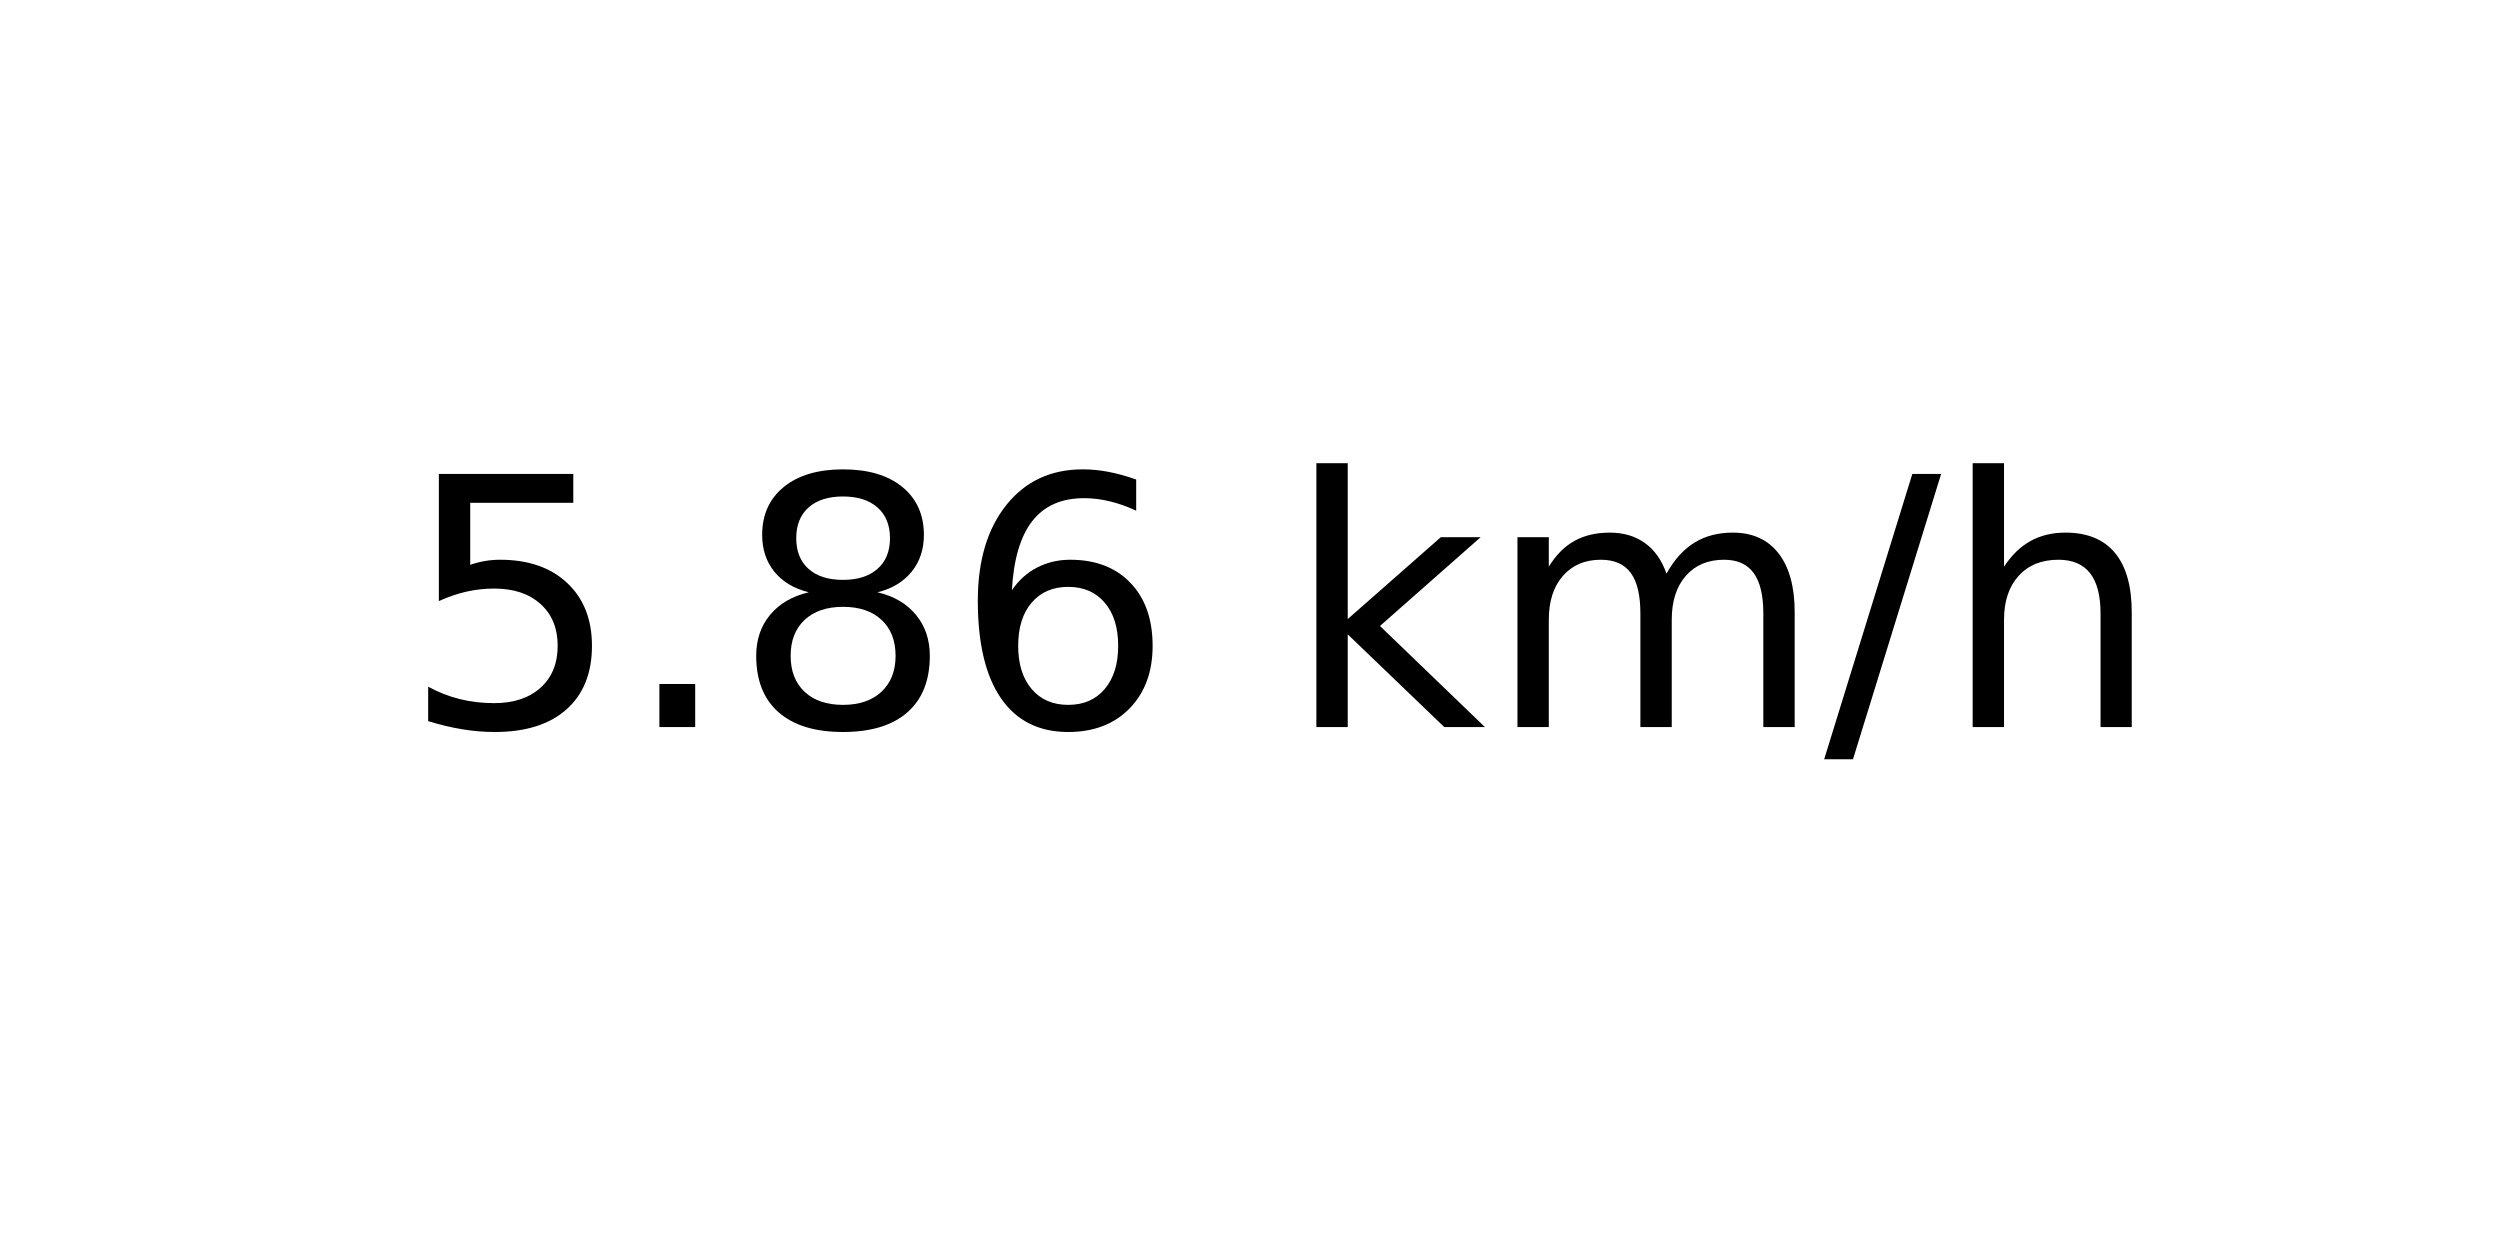
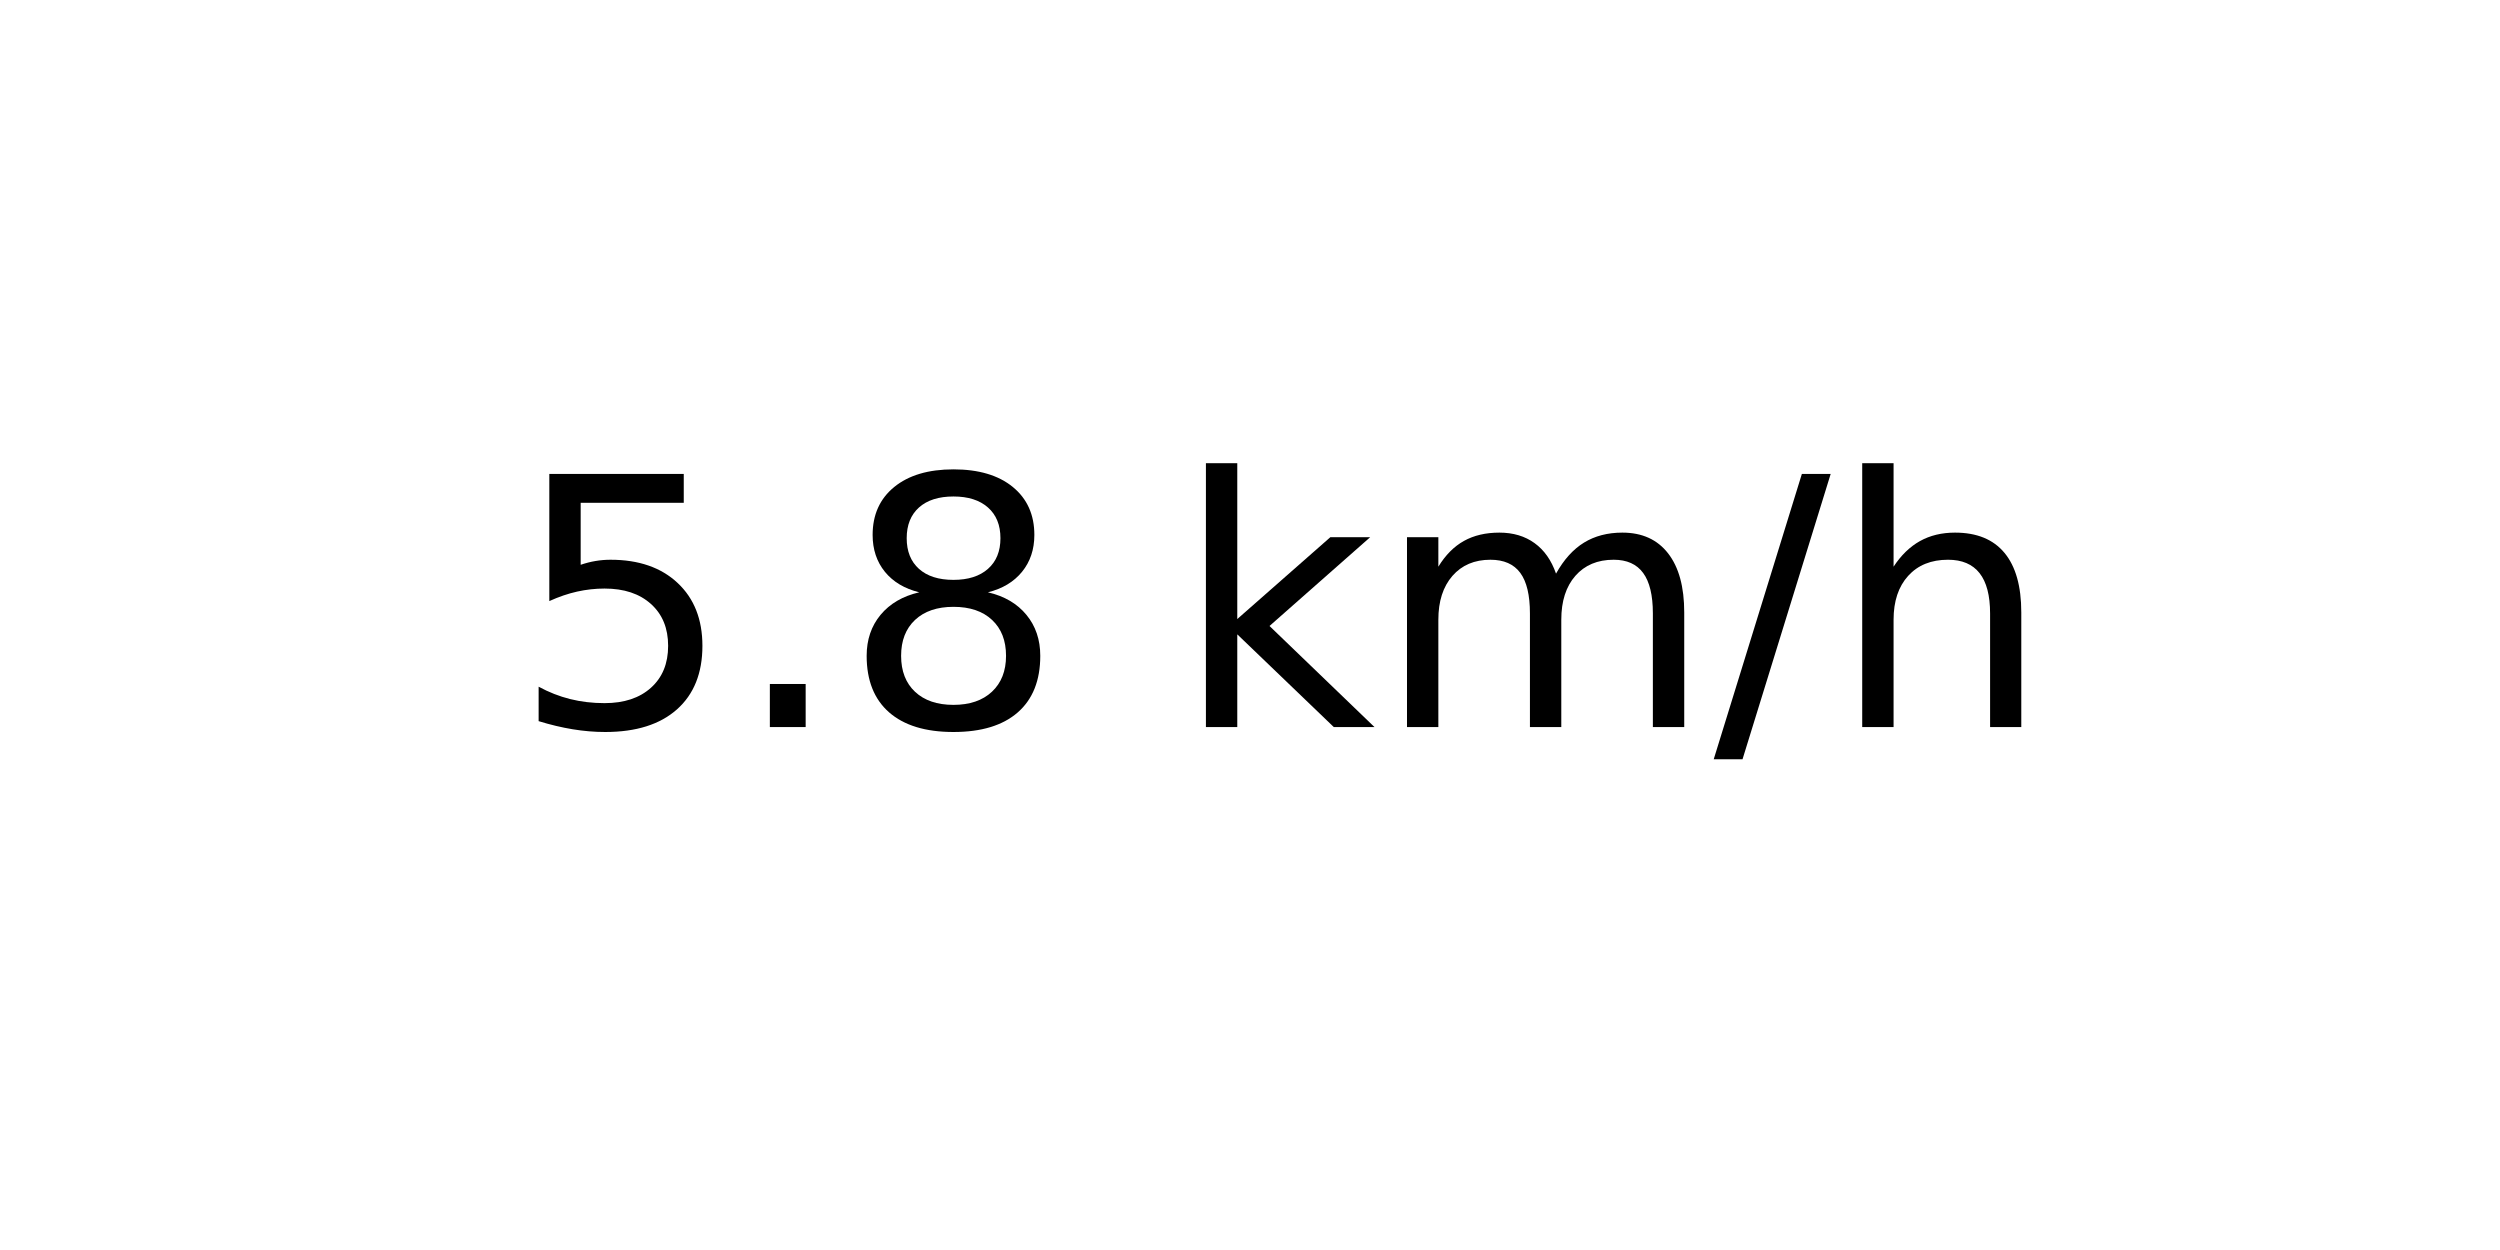
<svg xmlns="http://www.w3.org/2000/svg" xmlns:xlink="http://www.w3.org/1999/xlink" width="72pt" height="36pt" viewBox="0 0 72 36" version="1.1">
  <defs>
    <style type="text/css">*{stroke-linejoin: round; stroke-linecap: butt}</style>
  </defs>
  <g id="figure_1">
    <g id="axes_1">
      <g id="text_1">
-         <g transform="translate(11.55937 20.93937) scale(0.1 -0.1)">
+         <g transform="translate(14.74062 20.93937) scale(0.1 -0.1)">
          <defs>
            <path id="DejaVuSans-35" d="M 691 4666  L 3169 4666  L 3169 4134  L 1269 4134  L 1269 2991  Q 1406 3038 1543 3061  Q 1681 3084 1819 3084  Q 2600 3084 3056 2656  Q 3513 2228 3513 1497  Q 3513 744 3044 326  Q 2575 -91 1722 -91  Q 1428 -91 1123 -41  Q 819 9 494 109  L 494 744  Q 775 591 1075 516  Q 1375 441 1709 441  Q 2250 441 2565 725  Q 2881 1009 2881 1497  Q 2881 1984 2565 2268  Q 2250 2553 1709 2553  Q 1456 2553 1204 2497  Q 953 2441 691 2322  L 691 4666  z " transform="scale(0.015625)" />
            <path id="DejaVuSans-2e" d="M 684 794  L 1344 794  L 1344 0  L 684 0  L 684 794  z " transform="scale(0.015625)" />
            <path id="DejaVuSans-38" d="M 2034 2216  Q 1584 2216 1326 1975  Q 1069 1734 1069 1313  Q 1069 891 1326 650  Q 1584 409 2034 409  Q 2484 409 2743 651  Q 3003 894 3003 1313  Q 3003 1734 2745 1975  Q 2488 2216 2034 2216  z M 1403 2484  Q 997 2584 770 2862  Q 544 3141 544 3541  Q 544 4100 942 4425  Q 1341 4750 2034 4750  Q 2731 4750 3128 4425  Q 3525 4100 3525 3541  Q 3525 3141 3298 2862  Q 3072 2584 2669 2484  Q 3125 2378 3379 2068  Q 3634 1759 3634 1313  Q 3634 634 3220 271  Q 2806 -91 2034 -91  Q 1263 -91 848 271  Q 434 634 434 1313  Q 434 1759 690 2068  Q 947 2378 1403 2484  z M 1172 3481  Q 1172 3119 1398 2916  Q 1625 2713 2034 2713  Q 2441 2713 2670 2916  Q 2900 3119 2900 3481  Q 2900 3844 2670 4047  Q 2441 4250 2034 4250  Q 1625 4250 1398 4047  Q 1172 3844 1172 3481  z " transform="scale(0.015625)" />
-             <path id="DejaVuSans-36" d="M 2113 2584  Q 1688 2584 1439 2293  Q 1191 2003 1191 1497  Q 1191 994 1439 701  Q 1688 409 2113 409  Q 2538 409 2786 701  Q 3034 994 3034 1497  Q 3034 2003 2786 2293  Q 2538 2584 2113 2584  z M 3366 4563  L 3366 3988  Q 3128 4100 2886 4159  Q 2644 4219 2406 4219  Q 1781 4219 1451 3797  Q 1122 3375 1075 2522  Q 1259 2794 1537 2939  Q 1816 3084 2150 3084  Q 2853 3084 3261 2657  Q 3669 2231 3669 1497  Q 3669 778 3244 343  Q 2819 -91 2113 -91  Q 1303 -91 875 529  Q 447 1150 447 2328  Q 447 3434 972 4092  Q 1497 4750 2381 4750  Q 2619 4750 2861 4703  Q 3103 4656 3366 4563  z " transform="scale(0.015625)" />
            <path id="DejaVuSans-20" transform="scale(0.015625)" />
            <path id="DejaVuSans-6b" d="M 581 4863  L 1159 4863  L 1159 1991  L 2875 3500  L 3609 3500  L 1753 1863  L 3688 0  L 2938 0  L 1159 1709  L 1159 0  L 581 0  L 581 4863  z " transform="scale(0.015625)" />
            <path id="DejaVuSans-6d" d="M 3328 2828  Q 3544 3216 3844 3400  Q 4144 3584 4550 3584  Q 5097 3584 5394 3201  Q 5691 2819 5691 2113  L 5691 0  L 5113 0  L 5113 2094  Q 5113 2597 4934 2840  Q 4756 3084 4391 3084  Q 3944 3084 3684 2787  Q 3425 2491 3425 1978  L 3425 0  L 2847 0  L 2847 2094  Q 2847 2600 2669 2842  Q 2491 3084 2119 3084  Q 1678 3084 1418 2786  Q 1159 2488 1159 1978  L 1159 0  L 581 0  L 581 3500  L 1159 3500  L 1159 2956  Q 1356 3278 1631 3431  Q 1906 3584 2284 3584  Q 2666 3584 2933 3390  Q 3200 3197 3328 2828  z " transform="scale(0.015625)" />
            <path id="DejaVuSans-2f" d="M 1625 4666  L 2156 4666  L 531 -594  L 0 -594  L 1625 4666  z " transform="scale(0.015625)" />
            <path id="DejaVuSans-68" d="M 3513 2113  L 3513 0  L 2938 0  L 2938 2094  Q 2938 2591 2744 2837  Q 2550 3084 2163 3084  Q 1697 3084 1428 2787  Q 1159 2491 1159 1978  L 1159 0  L 581 0  L 581 4863  L 1159 4863  L 1159 2956  Q 1366 3272 1645 3428  Q 1925 3584 2291 3584  Q 2894 3584 3203 3211  Q 3513 2838 3513 2113  z " transform="scale(0.015625)" />
          </defs>
          <use xlink:href="#DejaVuSans-35" />
          <use xlink:href="#DejaVuSans-2e" x="63.623" />
          <use xlink:href="#DejaVuSans-38" x="95.41" />
-           <use xlink:href="#DejaVuSans-36" x="159.033" />
-           <use xlink:href="#DejaVuSans-20" x="222.656" />
-           <use xlink:href="#DejaVuSans-6b" x="254.443" />
-           <use xlink:href="#DejaVuSans-6d" x="312.354" />
-           <use xlink:href="#DejaVuSans-2f" x="409.766" />
-           <use xlink:href="#DejaVuSans-68" x="443.457" />
+           <use xlink:href="#DejaVuSans-20" x="159.033" />
+           <use xlink:href="#DejaVuSans-6b" x="190.82" />
+           <use xlink:href="#DejaVuSans-6d" x="248.73" />
+           <use xlink:href="#DejaVuSans-2f" x="346.143" />
+           <use xlink:href="#DejaVuSans-68" x="379.834" />
        </g>
      </g>
    </g>
  </g>
</svg>
